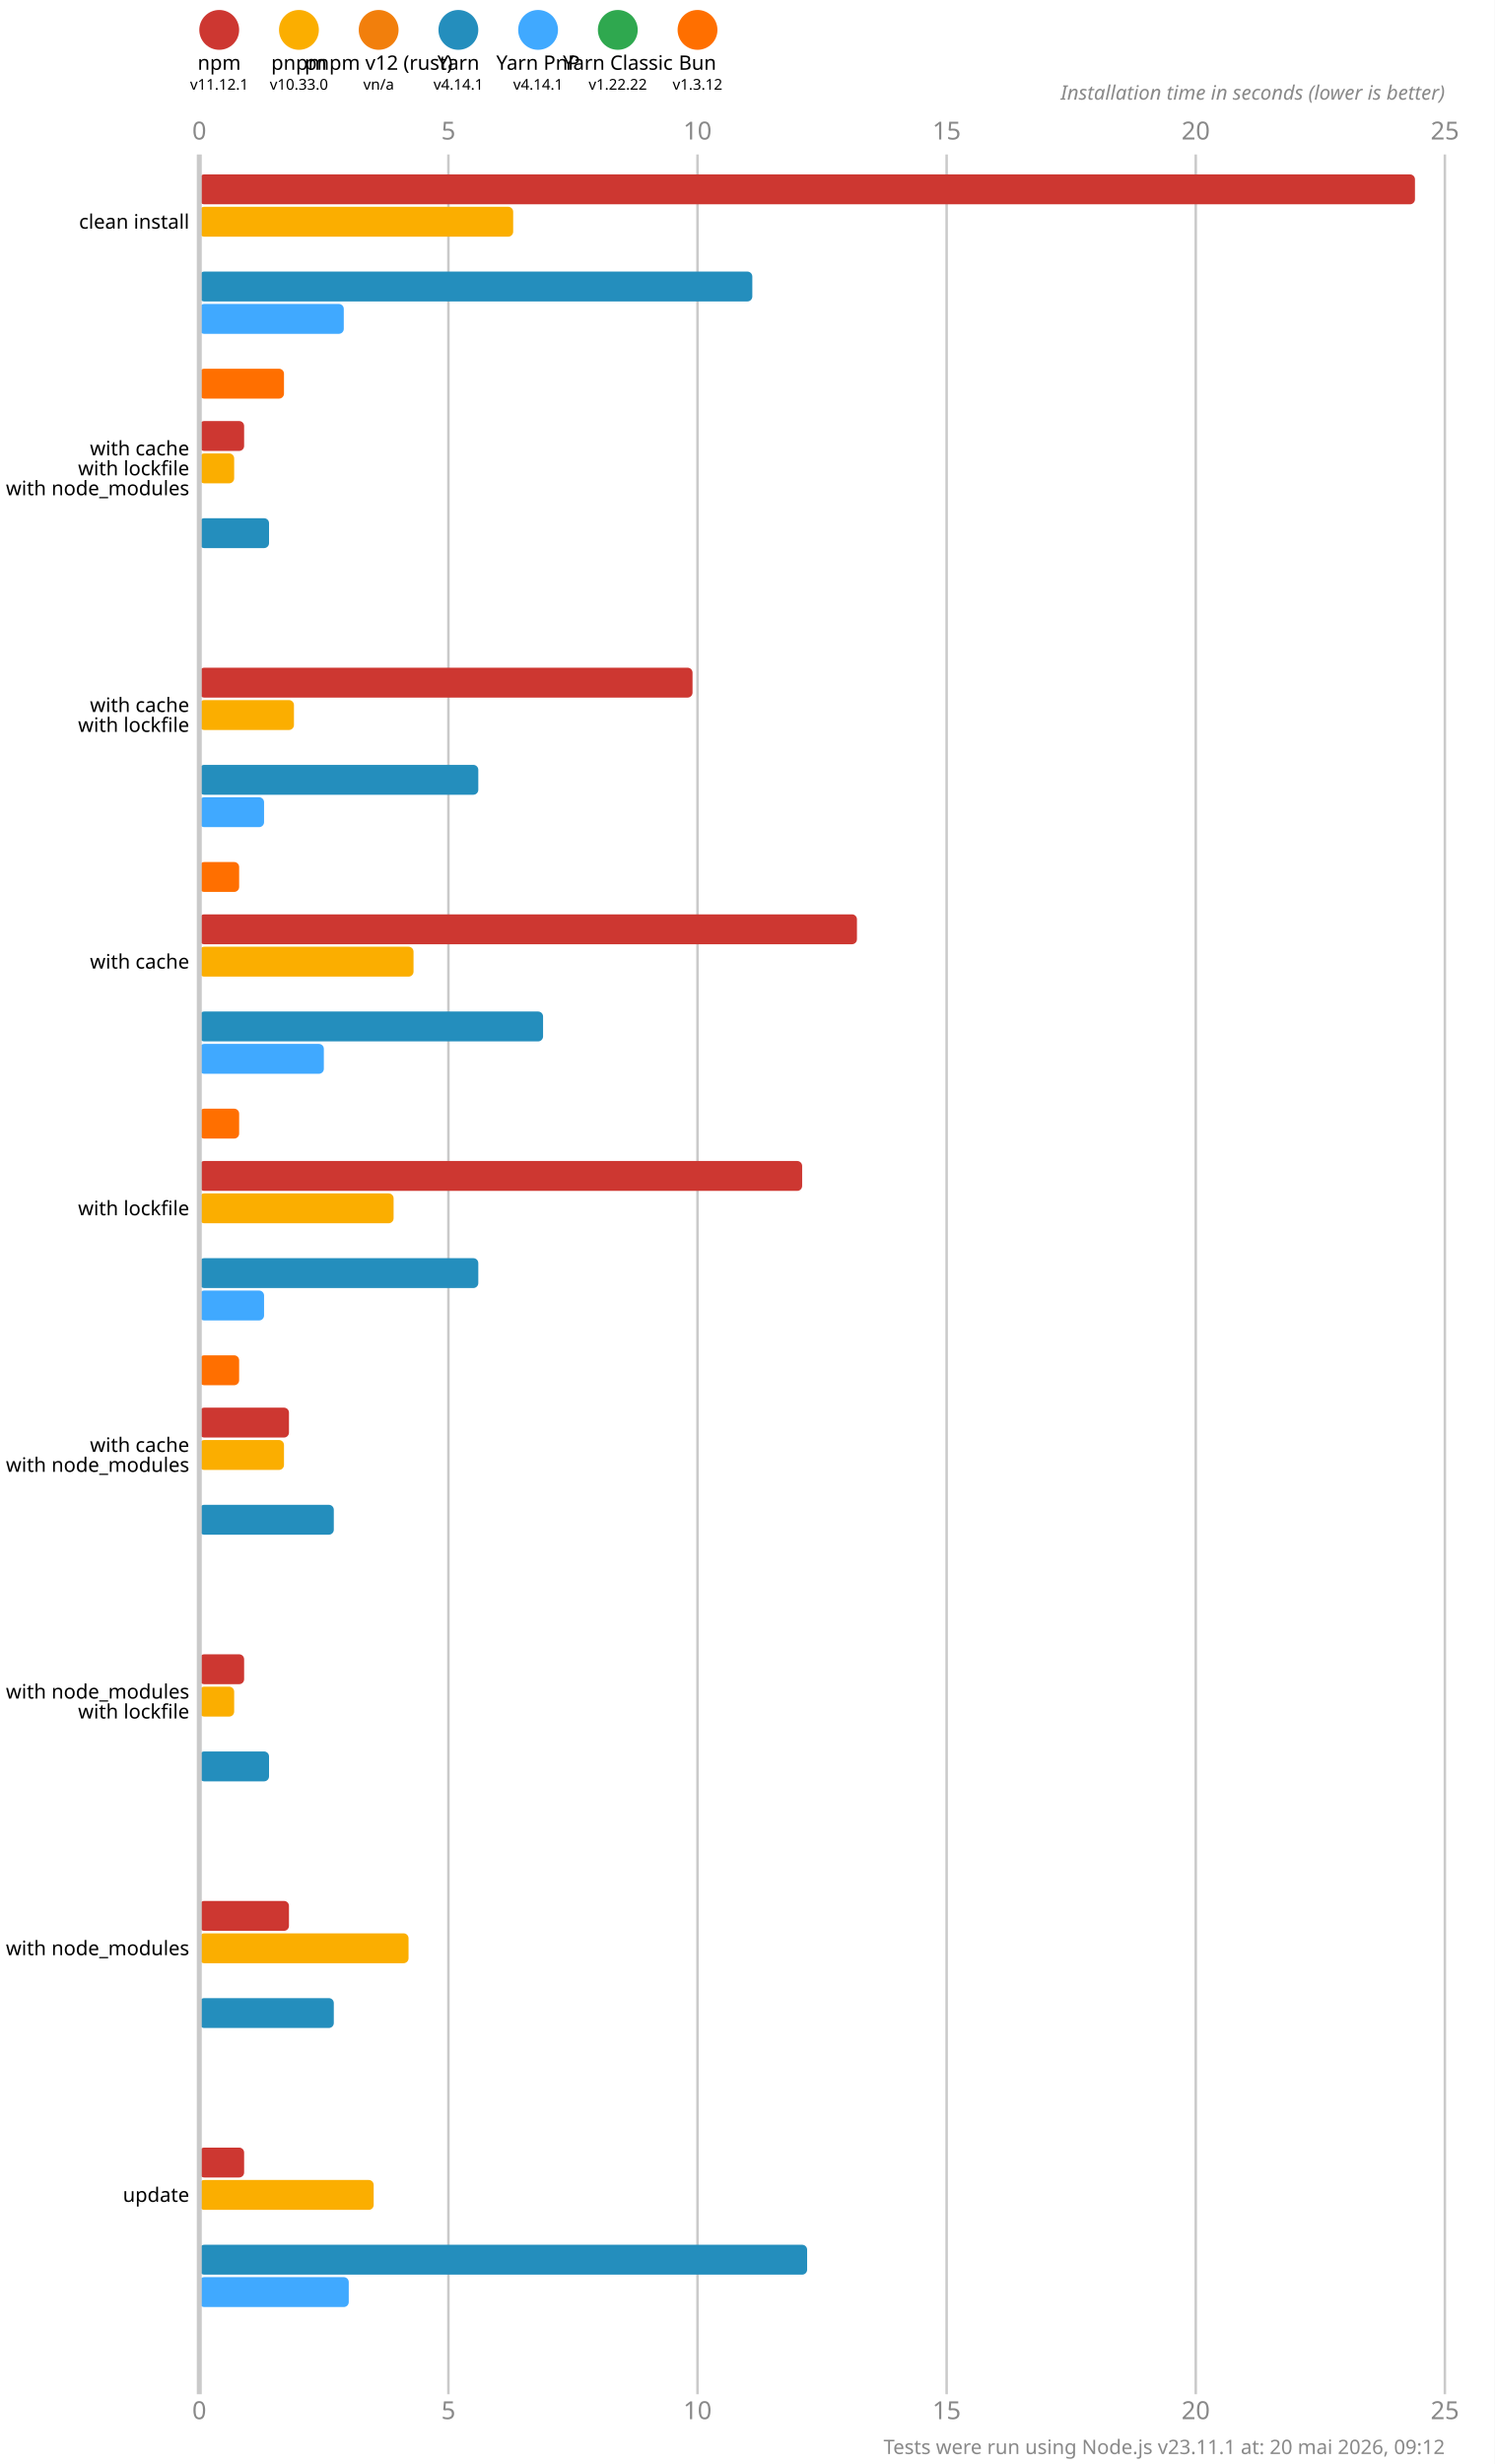
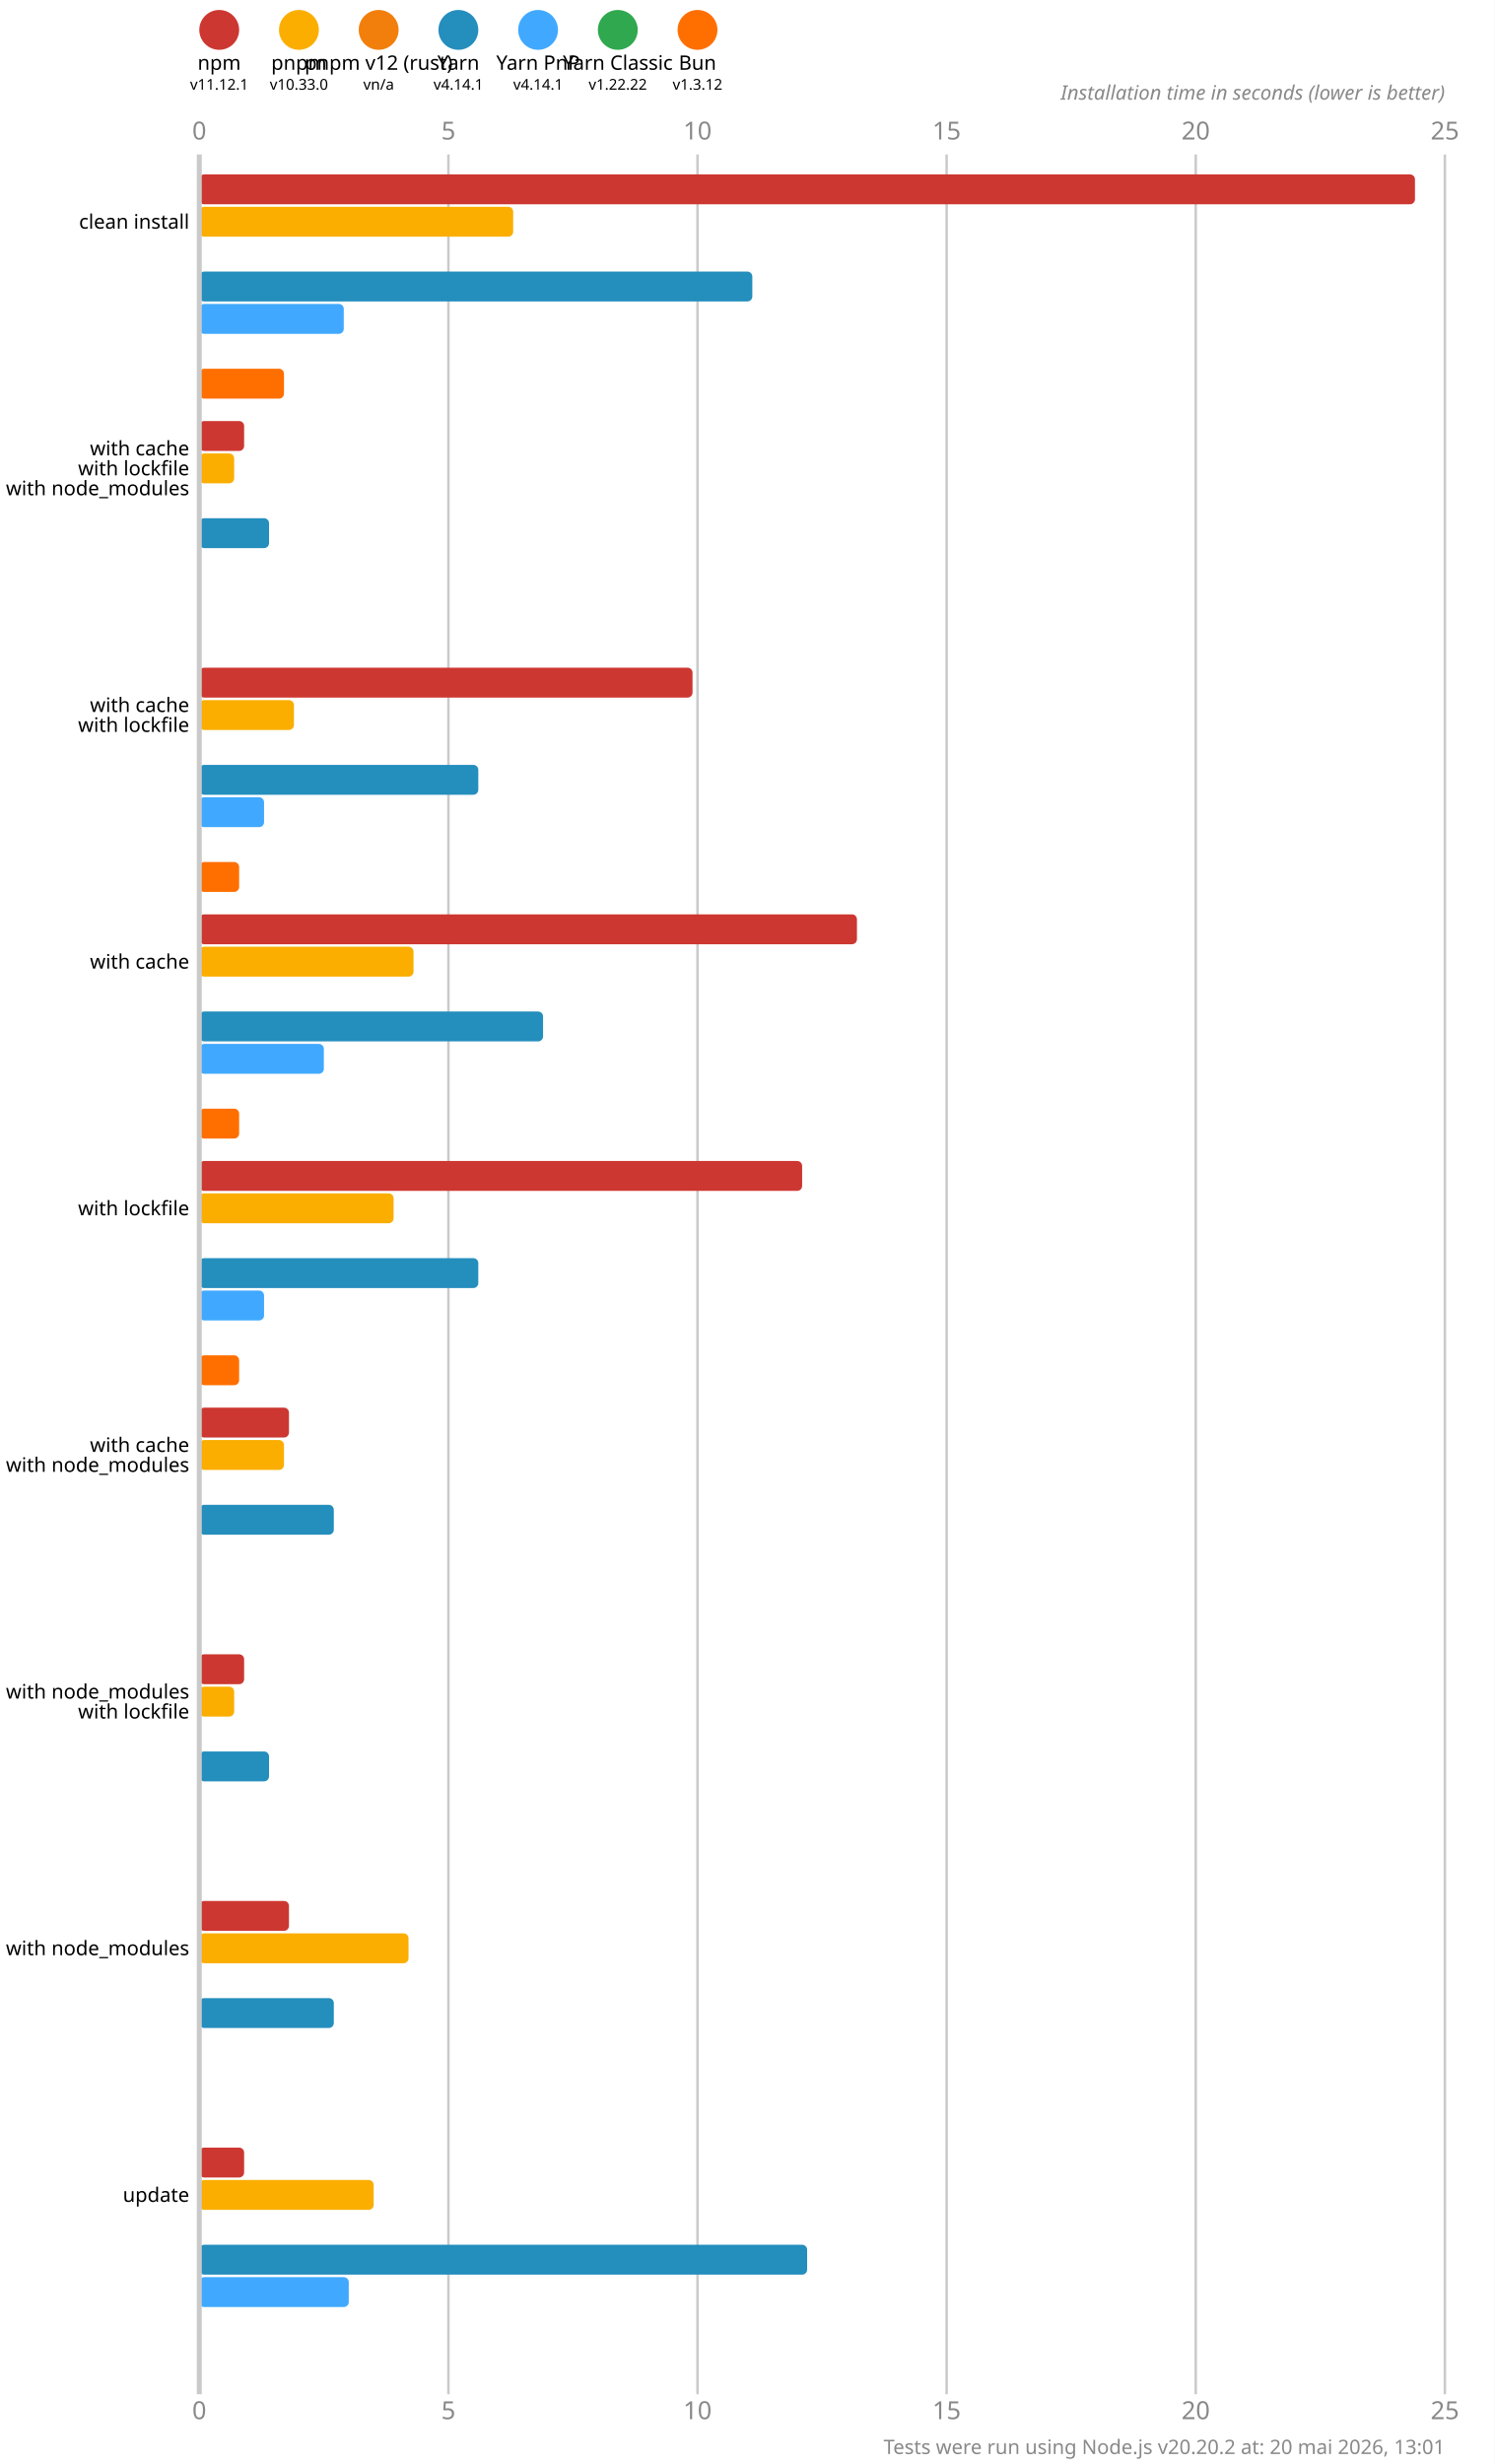
<svg xmlns="http://www.w3.org/2000/svg" version="1.1" viewBox="0 0 300 494.5">
  <style>
    .font { font-family: sans-serif; }
    .s3 { font-size: 3px; }
    .s4 { font-size: 4px; }
    .s5 { font-size: 5px; }
    .line { stroke: #cacaca; }
    .width { stroke-width: 0.5; }
    .text { fill: #888; }
  </style>
  <rect x="0" y="0" width="300" height="494.5" fill="#fff" />
  <circle cx="44" cy="6" r="4" fill="#cd3731" />
  <text x="44" y="14" class="font s4" text-anchor="middle">npm</text>
  <text x="44" y="18" class="font s3" text-anchor="middle">v11.12.1</text>
  <circle cx="60" cy="6" r="4" fill="#fbae00" />
  <text x="60" y="14" class="font s4" text-anchor="middle">pnpm</text>
  <text x="60" y="18" class="font s3" text-anchor="middle">v10.33.0</text>
  <circle cx="76" cy="6" r="4" fill="#f27f0c" />
  <text x="76" y="14" class="font s4" text-anchor="middle">pnpm v12 (rust)</text>
  <text x="76" y="18" class="font s3" text-anchor="middle">vn/a</text>
  <circle cx="92" cy="6" r="4" fill="#248ebd" />
  <text x="92" y="14" class="font s4" text-anchor="middle">Yarn</text>
  <text x="92" y="18" class="font s3" text-anchor="middle">v4.14.1</text>
  <circle cx="108" cy="6" r="4" fill="#40a9ff" />
  <text x="108" y="14" class="font s4" text-anchor="middle">Yarn PnP</text>
  <text x="108" y="18" class="font s3" text-anchor="middle">v4.14.1</text>
  <circle cx="124" cy="6" r="4" fill="#2fa84f" />
  <text x="124" y="14" class="font s4" text-anchor="middle">Yarn Classic</text>
  <text x="124" y="18" class="font s3" text-anchor="middle">v1.22.22</text>
  <circle cx="140" cy="6" r="4" fill="#ff6f00" />
  <text x="140" y="14" class="font s4" text-anchor="middle">Bun</text>
  <text x="140" y="18" class="font s3" text-anchor="middle">v1.3.12</text>
  <text x="40" y="28" class="font s5 text" text-anchor="middle">0</text>
  <text x="40" y="485.5" class="font s5 text" text-anchor="middle">0</text>
  <line x1="90" y1="31" x2="90" y2="480.5" class="line width" />
  <text x="90" y="28" class="font s5 text" text-anchor="middle">5</text>
  <text x="90" y="485.5" class="font s5 text" text-anchor="middle">5</text>
  <line x1="140" y1="31" x2="140" y2="480.5" class="line width" />
  <text x="140" y="28" class="font s5 text" text-anchor="middle">10</text>
  <text x="140" y="485.5" class="font s5 text" text-anchor="middle">10</text>
  <line x1="190" y1="31" x2="190" y2="480.5" class="line width" />
  <text x="190" y="28" class="font s5 text" text-anchor="middle">15</text>
  <text x="190" y="485.5" class="font s5 text" text-anchor="middle">15</text>
  <line x1="240" y1="31" x2="240" y2="480.5" class="line width" />
  <text x="240" y="28" class="font s5 text" text-anchor="middle">20</text>
  <text x="240" y="485.5" class="font s5 text" text-anchor="middle">20</text>
  <line x1="290" y1="31" x2="290" y2="480.5" class="line width" />
  <text x="290" y="28" class="font s5 text" text-anchor="middle">25</text>
  <text x="290" y="485.5" class="font s5 text" text-anchor="middle">25</text>
  <text x="290" y="20" class="font s4 text" font-style="italic" text-anchor="end">Installation time in seconds (lower is better)</text>
  <rect x="40" y="35" width="244" height="6" fill="#cd3731" rx="1" ry="1" />
  <rect x="40" y="41.5" width="63" height="6" fill="#fbae00" rx="1" ry="1" />
  <rect x="40" y="48" width="0" height="6" fill="#f27f0c" rx="1" ry="1" />
  <rect x="40" y="54.5" width="111" height="6" fill="#248ebd" rx="1" ry="1" />
  <rect x="40" y="61" width="29" height="6" fill="#40a9ff" rx="1" ry="1" />
  <rect x="40" y="67.5" width="0" height="6" fill="#2fa84f" rx="1" ry="1" />
  <rect x="40" y="74" width="17" height="6" fill="#ff6f00" rx="1" ry="1" />
  <rect x="40" y="84.5" width="9" height="6" fill="#cd3731" rx="1" ry="1" />
  <rect x="40" y="91" width="7" height="6" fill="#fbae00" rx="1" ry="1" />
  <rect x="40" y="97.5" width="0" height="6" fill="#f27f0c" rx="1" ry="1" />
  <rect x="40" y="104" width="14" height="6" fill="#248ebd" rx="1" ry="1" />
  <rect x="40" y="110.5" width="0" height="6" fill="#40a9ff" rx="1" ry="1" />
  <rect x="40" y="117" width="0" height="6" fill="#2fa84f" rx="1" ry="1" />
  <rect x="40" y="123.5" width="0" height="6" fill="#ff6f00" rx="1" ry="1" />
  <rect x="40" y="134" width="99" height="6" fill="#cd3731" rx="1" ry="1" />
  <rect x="40" y="140.5" width="19" height="6" fill="#fbae00" rx="1" ry="1" />
  <rect x="40" y="147" width="0" height="6" fill="#f27f0c" rx="1" ry="1" />
  <rect x="40" y="153.5" width="56" height="6" fill="#248ebd" rx="1" ry="1" />
  <rect x="40" y="160" width="13" height="6" fill="#40a9ff" rx="1" ry="1" />
  <rect x="40" y="166.5" width="0" height="6" fill="#2fa84f" rx="1" ry="1" />
  <rect x="40" y="173" width="8" height="6" fill="#ff6f00" rx="1" ry="1" />
  <rect x="40" y="183.5" width="132" height="6" fill="#cd3731" rx="1" ry="1" />
  <rect x="40" y="190" width="43" height="6" fill="#fbae00" rx="1" ry="1" />
  <rect x="40" y="196.5" width="0" height="6" fill="#f27f0c" rx="1" ry="1" />
  <rect x="40" y="203" width="69" height="6" fill="#248ebd" rx="1" ry="1" />
  <rect x="40" y="209.5" width="25" height="6" fill="#40a9ff" rx="1" ry="1" />
  <rect x="40" y="216" width="0" height="6" fill="#2fa84f" rx="1" ry="1" />
  <rect x="40" y="222.5" width="8" height="6" fill="#ff6f00" rx="1" ry="1" />
  <rect x="40" y="233" width="121" height="6" fill="#cd3731" rx="1" ry="1" />
  <rect x="40" y="239.5" width="39" height="6" fill="#fbae00" rx="1" ry="1" />
  <rect x="40" y="246" width="0" height="6" fill="#f27f0c" rx="1" ry="1" />
  <rect x="40" y="252.5" width="56" height="6" fill="#248ebd" rx="1" ry="1" />
  <rect x="40" y="259" width="13" height="6" fill="#40a9ff" rx="1" ry="1" />
  <rect x="40" y="265.5" width="0" height="6" fill="#2fa84f" rx="1" ry="1" />
  <rect x="40" y="272" width="8" height="6" fill="#ff6f00" rx="1" ry="1" />
  <rect x="40" y="282.5" width="18" height="6" fill="#cd3731" rx="1" ry="1" />
  <rect x="40" y="289" width="17" height="6" fill="#fbae00" rx="1" ry="1" />
  <rect x="40" y="295.5" width="0" height="6" fill="#f27f0c" rx="1" ry="1" />
  <rect x="40" y="302" width="27" height="6" fill="#248ebd" rx="1" ry="1" />
  <rect x="40" y="308.5" width="0" height="6" fill="#40a9ff" rx="1" ry="1" />
  <rect x="40" y="315" width="0" height="6" fill="#2fa84f" rx="1" ry="1" />
  <rect x="40" y="321.5" width="0" height="6" fill="#ff6f00" rx="1" ry="1" />
  <rect x="40" y="332" width="9" height="6" fill="#cd3731" rx="1" ry="1" />
  <rect x="40" y="338.5" width="7" height="6" fill="#fbae00" rx="1" ry="1" />
  <rect x="40" y="345" width="0" height="6" fill="#f27f0c" rx="1" ry="1" />
  <rect x="40" y="351.5" width="14" height="6" fill="#248ebd" rx="1" ry="1" />
  <rect x="40" y="358" width="0" height="6" fill="#40a9ff" rx="1" ry="1" />
  <rect x="40" y="364.5" width="0" height="6" fill="#2fa84f" rx="1" ry="1" />
  <rect x="40" y="371" width="0" height="6" fill="#ff6f00" rx="1" ry="1" />
  <rect x="40" y="381.5" width="18" height="6" fill="#cd3731" rx="1" ry="1" />
  <rect x="40" y="388" width="42" height="6" fill="#fbae00" rx="1" ry="1" />
  <rect x="40" y="394.5" width="0" height="6" fill="#f27f0c" rx="1" ry="1" />
  <rect x="40" y="401" width="27" height="6" fill="#248ebd" rx="1" ry="1" />
  <rect x="40" y="407.5" width="0" height="6" fill="#40a9ff" rx="1" ry="1" />
  <rect x="40" y="414" width="0" height="6" fill="#2fa84f" rx="1" ry="1" />
  <rect x="40" y="420.5" width="0" height="6" fill="#ff6f00" rx="1" ry="1" />
  <rect x="40" y="431" width="9" height="6" fill="#cd3731" rx="1" ry="1" />
  <rect x="40" y="437.5" width="35" height="6" fill="#fbae00" rx="1" ry="1" />
  <rect x="40" y="444" width="0" height="6" fill="#f27f0c" rx="1" ry="1" />
  <rect x="40" y="450.5" width="122" height="6" fill="#248ebd" rx="1" ry="1" />
  <rect x="40" y="457" width="30" height="6" fill="#40a9ff" rx="1" ry="1" />
  <rect x="40" y="463.5" width="0" height="6" fill="#2fa84f" rx="1" ry="1" />
  <rect x="40" y="470" width="0" height="6" fill="#ff6f00" rx="1" ry="1" />
  <line x1="40" y1="31" x2="40" y2="480.5" class="line" />
  <text x="38" y="44.5" class="font s4" dominant-baseline="middle" text-anchor="end">clean install</text>
  <text x="38" y="90" class="font s4" dominant-baseline="middle" text-anchor="end">with cache</text>
  <text x="38" y="94" class="font s4" dominant-baseline="middle" text-anchor="end">with lockfile</text>
  <text x="38" y="98" class="font s4" dominant-baseline="middle" text-anchor="end">with node_modules</text>
  <text x="38" y="141.5" class="font s4" dominant-baseline="middle" text-anchor="end">with cache</text>
  <text x="38" y="145.5" class="font s4" dominant-baseline="middle" text-anchor="end">with lockfile</text>
  <text x="38" y="193" class="font s4" dominant-baseline="middle" text-anchor="end">with cache</text>
  <text x="38" y="242.5" class="font s4" dominant-baseline="middle" text-anchor="end">with lockfile</text>
  <text x="38" y="290" class="font s4" dominant-baseline="middle" text-anchor="end">with cache</text>
  <text x="38" y="294" class="font s4" dominant-baseline="middle" text-anchor="end">with node_modules</text>
  <text x="38" y="339.5" class="font s4" dominant-baseline="middle" text-anchor="end">with node_modules</text>
  <text x="38" y="343.5" class="font s4" dominant-baseline="middle" text-anchor="end">with lockfile</text>
  <text x="38" y="391" class="font s4" dominant-baseline="middle" text-anchor="end">with node_modules</text>
  <text x="38" y="440.5" class="font s4" dominant-baseline="middle" text-anchor="end">update</text>
-   <text x="290" y="492.5" class="font s4 text" text-anchor="end">Tests were run using Node.js v23.11.1 at: 20 mai 2026, 09:12</text>
+   <text x="290" y="492.5" class="font s4 text" text-anchor="end">Tests were run using Node.js v20.20.2 at: 20 mai 2026, 13:01</text>
</svg>
